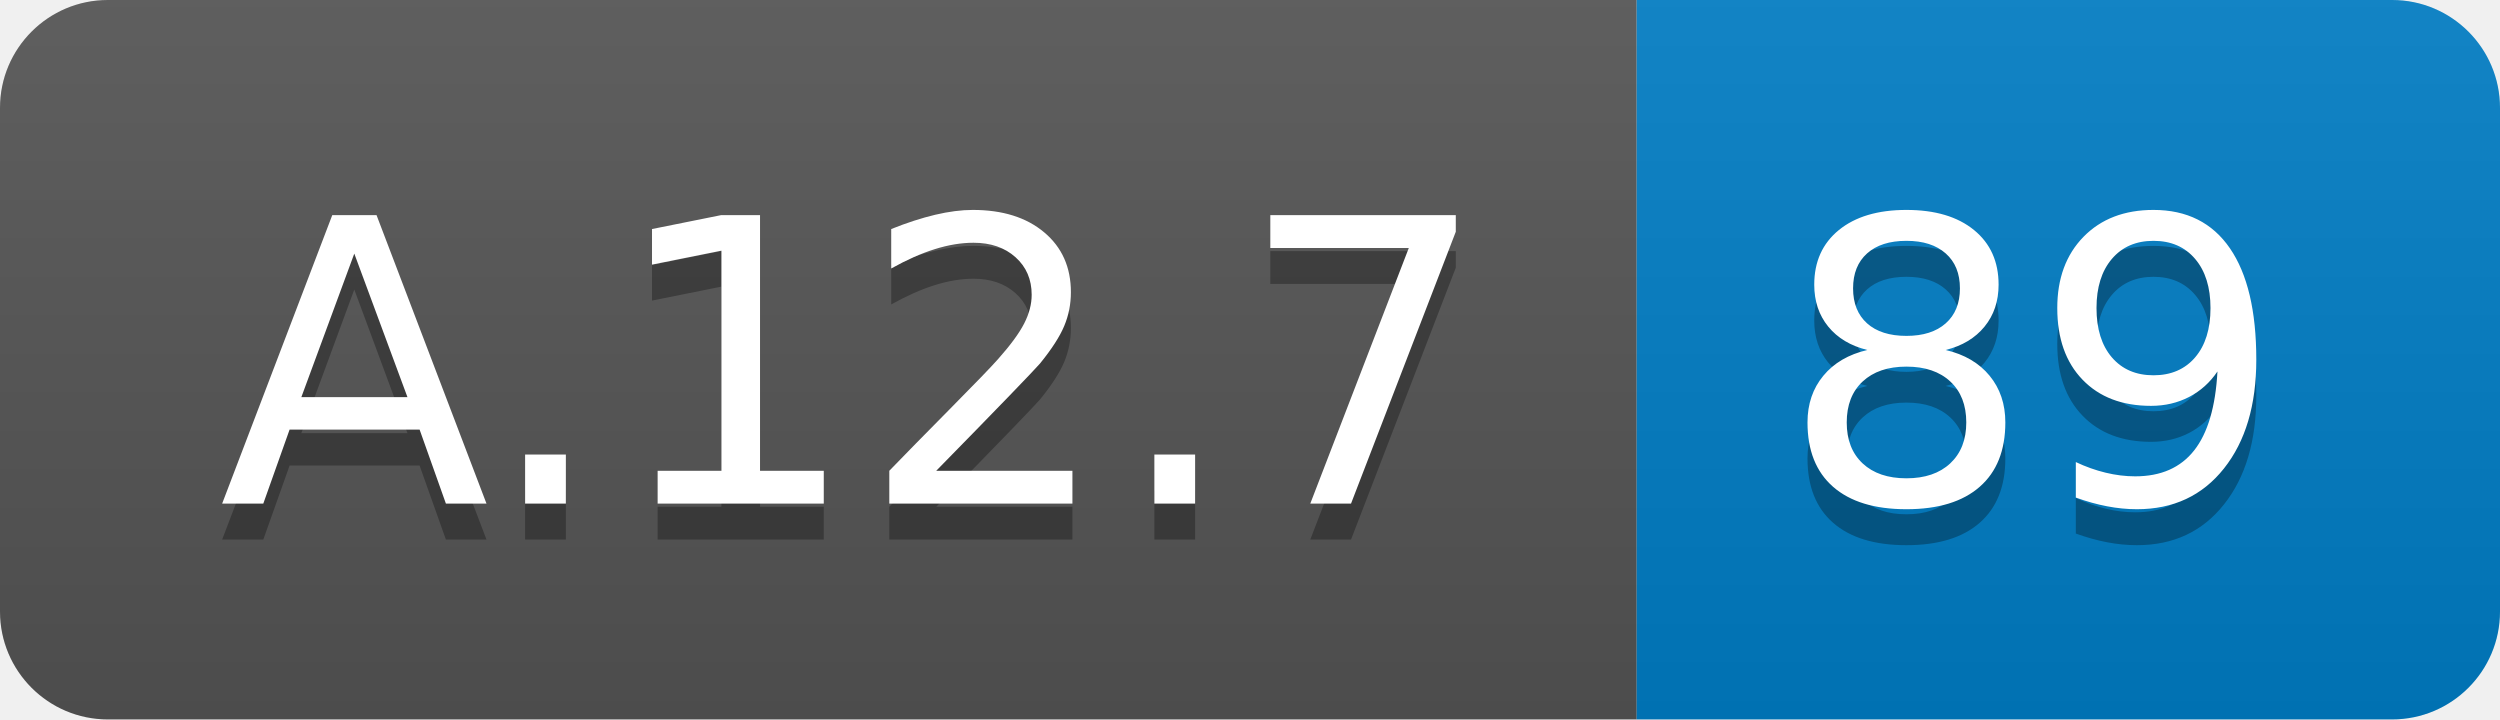
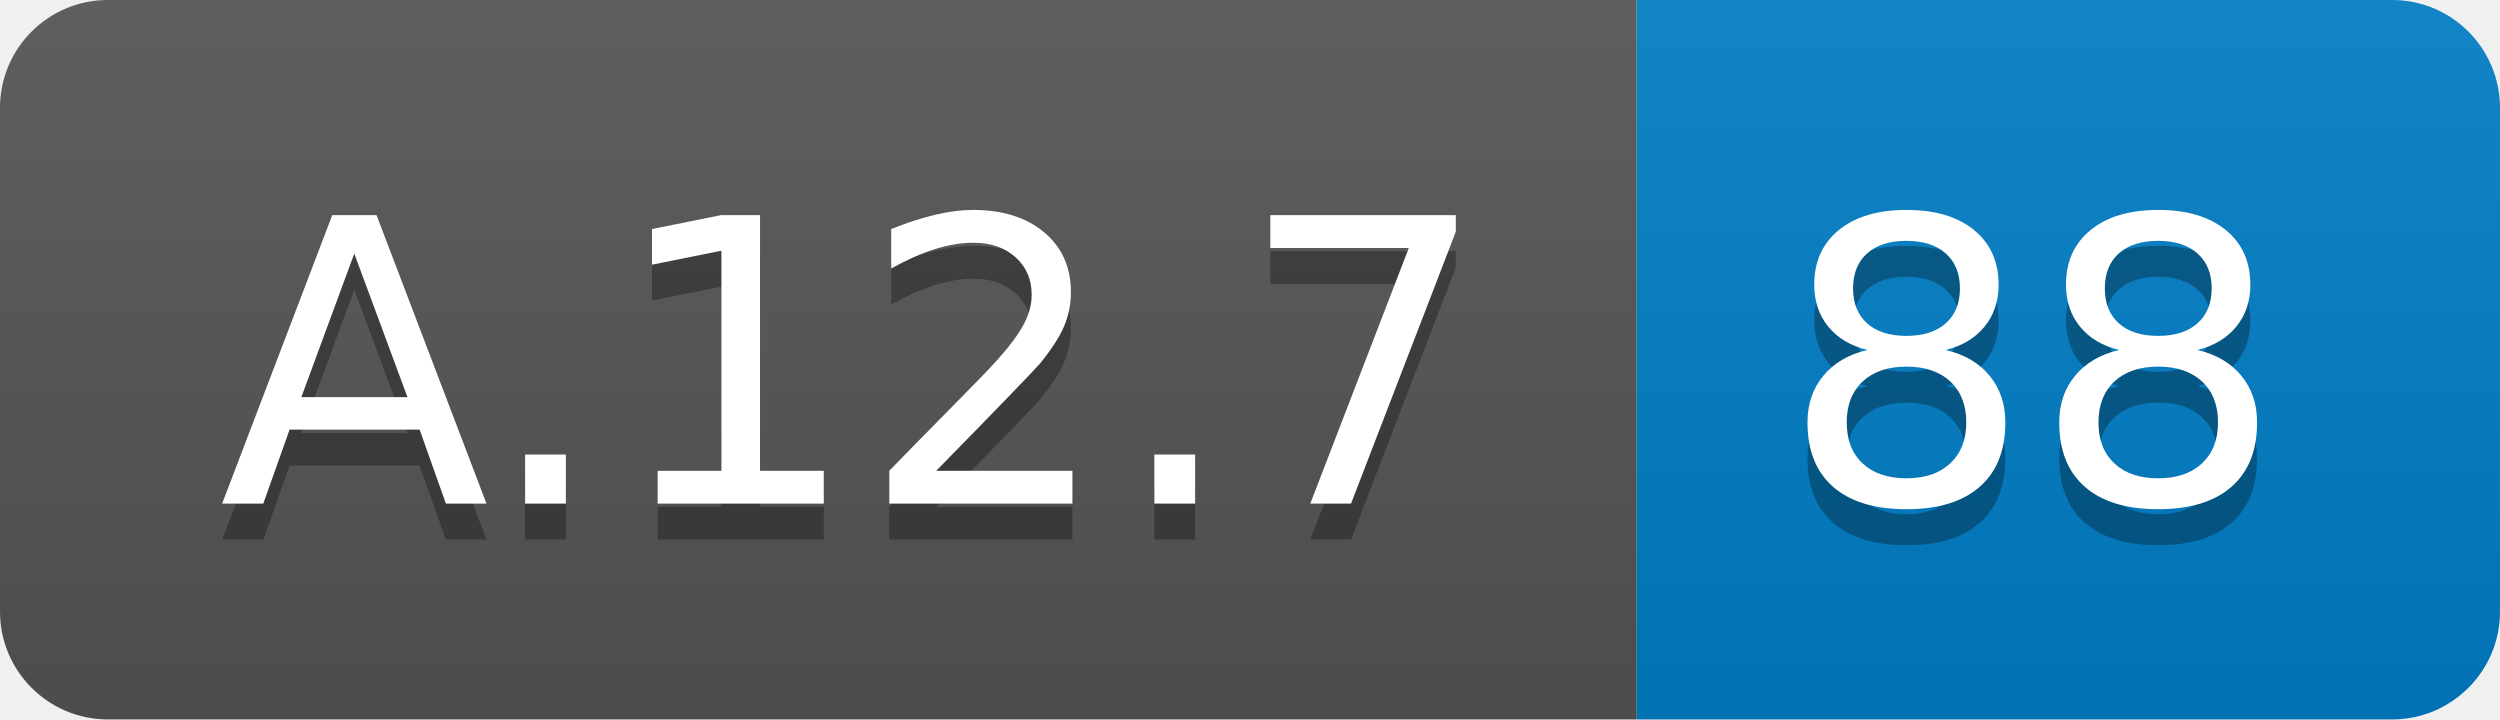
<svg xmlns="http://www.w3.org/2000/svg" width="69.5" height="20">
  <linearGradient id="smooth" x2="0" y2="100%">
    <stop offset="0" stop-color="#bbb" stop-opacity=".1" />
    <stop offset="1" stop-opacity=".1" />
  </linearGradient>
  <clipPath id="round">
    <rect width="69.5" height="20" rx="3" fill="#fff" />
  </clipPath>
  <g clip-path="url(#round)">
    <rect width="45.5" height="20" fill="#555" />
    <rect x="45.5" width="24.0" height="20" fill="#007ec6" />
    <rect width="69.5" height="20" fill="url(#smooth)" />
  </g>
  <g fill="#fff" text-anchor="middle" font-family="DejaVu Sans,Verdana,Geneva,sans-serif" font-size="110">
    <text x="237.5" y="150" fill="#010101" fill-opacity=".3" transform="scale(0.1)" textLength="355.0" lengthAdjust="spacing">A.12.7</text>
    <text x="237.5" y="140" transform="scale(0.1)" textLength="355.0" lengthAdjust="spacing">A.12.7</text>
-     <text x="565.0" y="150" fill="#010101" fill-opacity=".3" transform="scale(0.1)" textLength="140.0" lengthAdjust="spacing">89</text>
-     <text x="565.0" y="140" transform="scale(0.1)" textLength="140.0" lengthAdjust="spacing">89</text>
+     <text x="565.0" y="150" fill="#010101" fill-opacity=".3" transform="scale(0.1)" textLength="140.0" lengthAdjust="spacing">88</text>
+     <text x="565.0" y="140" transform="scale(0.1)" textLength="140.0" lengthAdjust="spacing">88</text>
  </g>
</svg>
